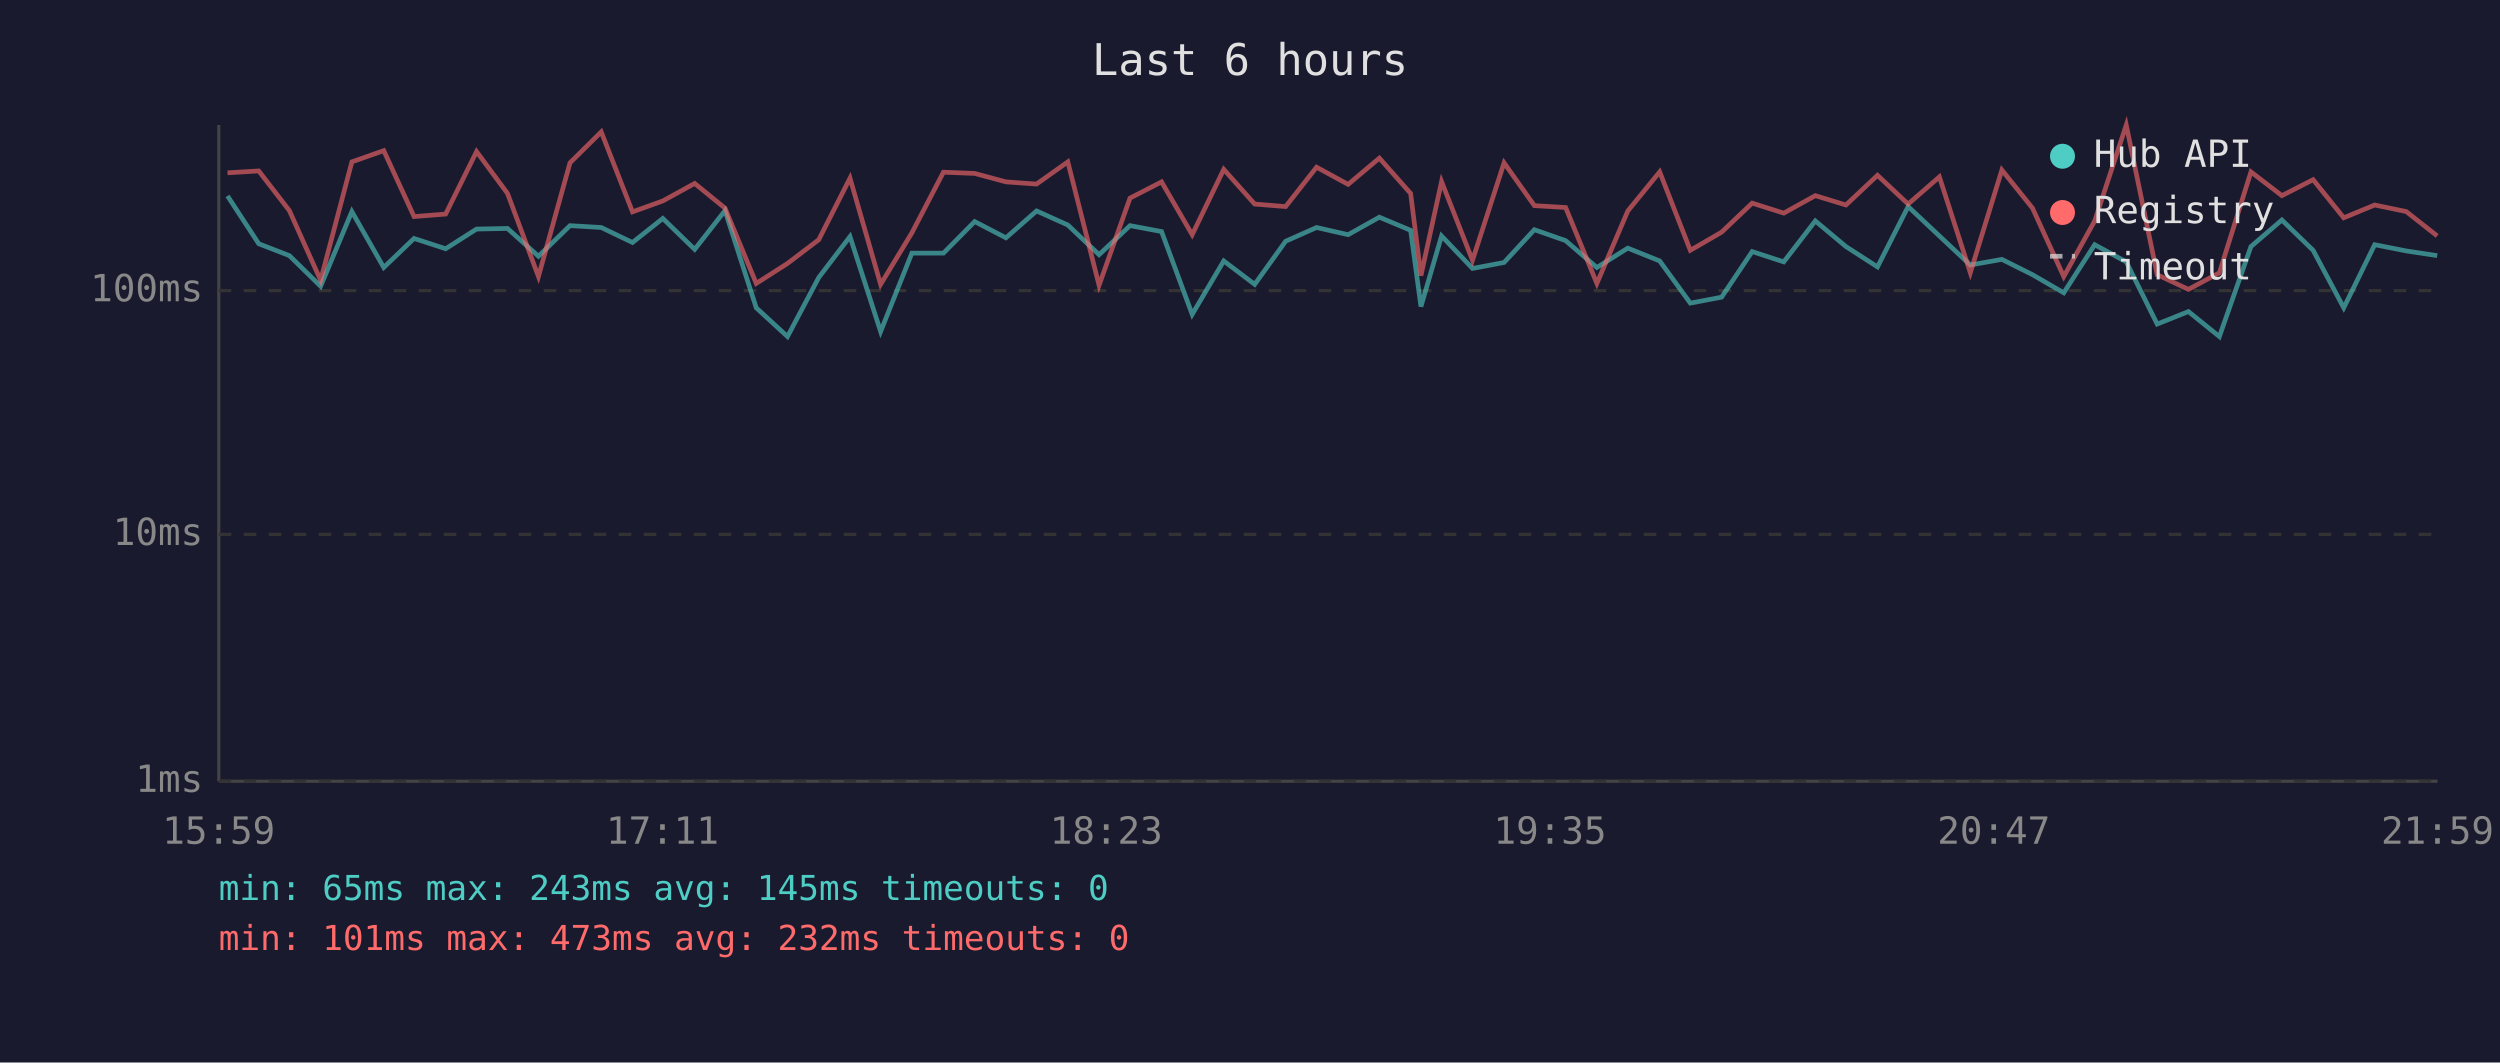
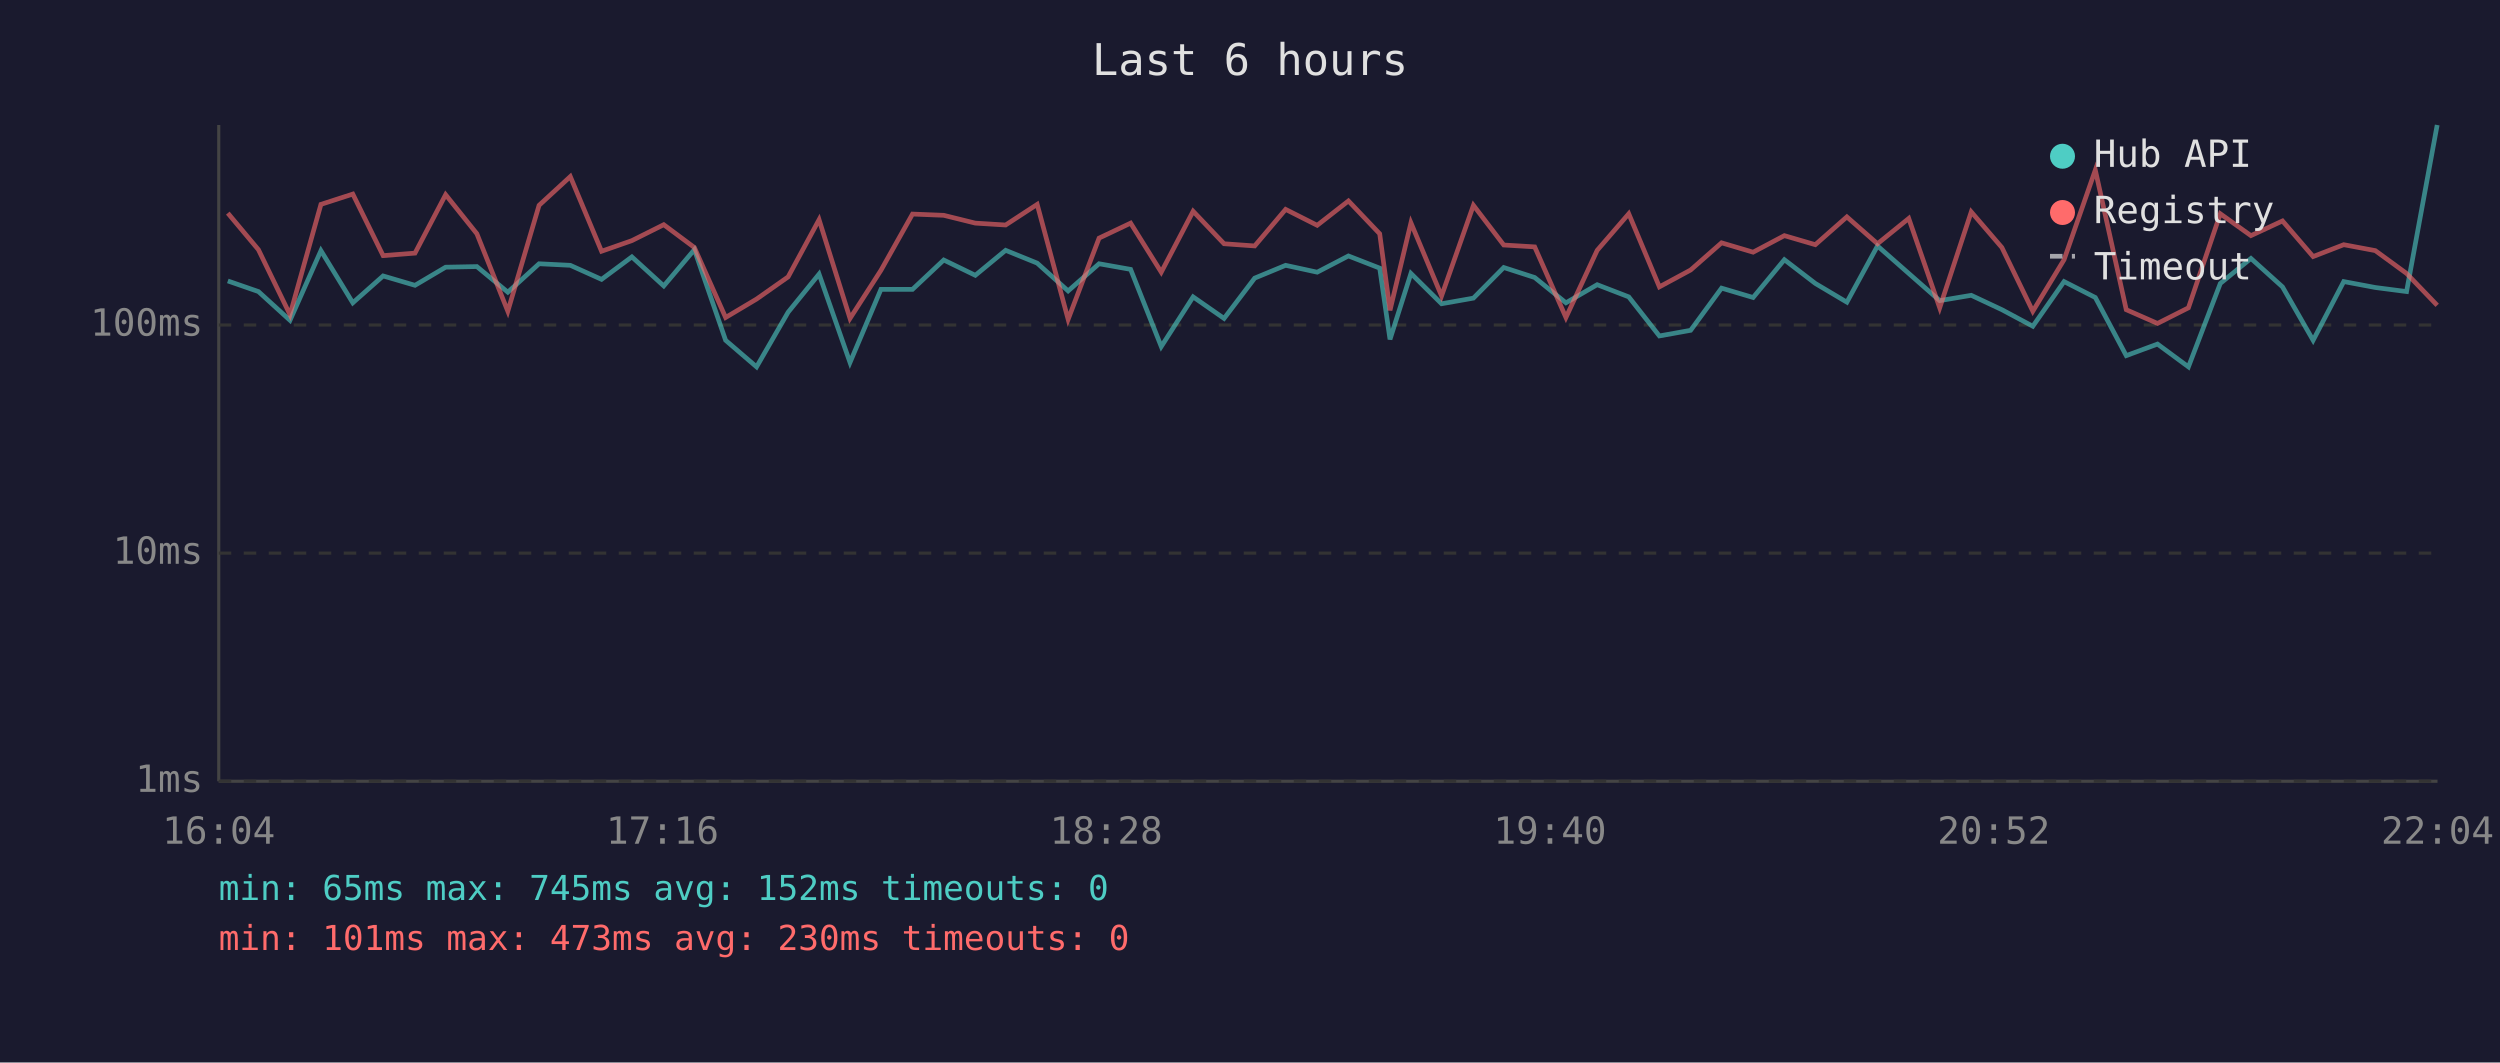
<svg xmlns="http://www.w3.org/2000/svg" viewBox="0 0 800 340" font-family="monospace" font-size="12">
  <rect width="800" height="340" fill="#1a1a2e" />
  <text x="400" y="24" fill="#e0e0e0" font-size="14" text-anchor="middle">Last 6 hours</text>
  <line x1="70" y1="40" x2="70" y2="250" stroke="#444" stroke-width="1" />
  <line x1="70" y1="250" x2="780" y2="250" stroke="#444" stroke-width="1" />
  <line x1="70" y1="250" x2="780" y2="250" stroke="#333" stroke-width="1" stroke-dasharray="4" />
  <text x="65" y="250" fill="#888" text-anchor="end" dominant-baseline="middle">1ms</text>
-   <line x1="70" y1="171" x2="780" y2="171" stroke="#333" stroke-width="1" stroke-dasharray="4" />
-   <text x="65" y="171" fill="#888" text-anchor="end" dominant-baseline="middle">10ms</text>
-   <line x1="70" y1="93" x2="780" y2="93" stroke="#333" stroke-width="1" stroke-dasharray="4" />
-   <text x="65" y="93" fill="#888" text-anchor="end" dominant-baseline="middle">100ms</text>
-   <text x="70" y="270" fill="#888" text-anchor="middle">15:59</text>
-   <text x="212" y="270" fill="#888" text-anchor="middle">17:11</text>
-   <text x="354" y="270" fill="#888" text-anchor="middle">18:23</text>
-   <text x="496" y="270" fill="#888" text-anchor="middle">19:35</text>
-   <text x="638" y="270" fill="#888" text-anchor="middle">20:47</text>
-   <text x="780" y="270" fill="#888" text-anchor="middle">21:59</text>
-   <polyline points="72.8,62.7 82.8,78.0 92.6,81.8 102.6,91.6 112.6,67.7 122.8,85.6 132.5,76.3 142.6,79.6 152.5,73.3 162.4,73.1 172.3,82.0 182.4,72.2 192.4,72.8 202.4,77.6 212.1,69.9 222.3,79.8 232.0,67.4 242.0,98.5 252.0,107.7 262.0,88.8 272.0,75.7 281.8,106.1 291.8,81.0 301.9,81.0 311.9,70.9 321.9,76.1 331.7,67.5 341.7,72.0 351.7,81.5 361.6,72.2 371.7,74.1 381.5,100.6 391.6,83.5 401.5,91.0 411.4,77.2 421.3,72.8 431.4,75.1 441.4,69.5 451.4,73.7 454.7,98.1 461.3,75.5 471.2,85.9 481.3,84.0 491.0,73.5 501.0,77.0 511.0,85.6 520.9,79.4 531.1,83.5 540.9,97.0 550.9,95.1 560.7,80.5 570.8,83.8 580.9,70.7 590.7,78.9 600.8,85.4 610.6,66.1 620.6,75.5 630.5,84.8 640.6,83.0 650.4,87.9 660.4,93.7 670.3,78.3 680.4,83.8 690.3,103.7 700.3,99.7 710.2,107.7 720.3,78.9 730.2,70.4 740.2,80.1 750.0,98.5 759.9,78.3 770.0,80.3 779.9,81.8" fill="none" stroke="#4ecdc4" stroke-width="1.5" opacity="0.6" />
-   <polyline points="72.8,55.3 82.8,54.7 92.6,67.4 102.6,89.7 112.6,51.8 122.8,48.2 132.5,69.3 142.6,68.5 152.5,48.5 162.4,61.9 172.3,88.5 182.4,52.1 192.4,42.2 202.4,67.8 212.1,64.3 222.3,58.7 232.0,66.6 242.0,90.7 252.0,84.3 262.0,76.7 272.0,57.0 281.8,91.0 291.8,74.5 301.9,55.1 311.9,55.5 321.9,58.2 331.7,58.9 341.7,51.8 351.7,91.3 361.6,63.4 371.7,58.2 381.5,75.1 391.6,54.2 401.5,65.3 411.4,66.1 421.3,53.5 431.4,59.0 441.4,50.6 451.4,61.9 454.7,88.2 461.3,58.1 471.2,83.3 481.3,52.1 491.0,65.8 501.0,66.4 511.0,90.7 520.9,67.5 531.1,55.0 540.9,80.1 550.9,74.3 560.7,65.0 570.8,68.2 580.9,62.6 590.7,65.6 600.8,56.1 610.6,65.3 620.6,56.6 630.5,87.3 640.6,54.4 650.4,66.6 660.4,88.5 670.3,70.7 680.4,40.0 690.3,87.9 700.3,92.6 710.2,87.3 720.3,55.0 730.2,62.6 740.2,57.5 750.0,69.7 759.9,65.6 770.0,67.7 779.9,75.5" fill="none" stroke="#ff6b6b" stroke-width="1.5" opacity="0.6" />
+   <line x1="70" y1="177" x2="780" y2="177" stroke="#333" stroke-width="1" stroke-dasharray="4" />
+   <text x="65" y="177" fill="#888" text-anchor="end" dominant-baseline="middle">10ms</text>
+   <line x1="70" y1="104" x2="780" y2="104" stroke="#333" stroke-width="1" stroke-dasharray="4" />
+   <text x="65" y="104" fill="#888" text-anchor="end" dominant-baseline="middle">100ms</text>
+   <text x="70" y="270" fill="#888" text-anchor="middle">16:04</text>
+   <text x="212" y="270" fill="#888" text-anchor="middle">17:16</text>
+   <text x="354" y="270" fill="#888" text-anchor="middle">18:28</text>
+   <text x="496" y="270" fill="#888" text-anchor="middle">19:40</text>
+   <text x="638" y="270" fill="#888" text-anchor="middle">20:52</text>
+   <text x="780" y="270" fill="#888" text-anchor="middle">22:04</text>
+   <polyline points="72.9,89.9 82.7,93.3 92.8,102.5 102.7,80.2 112.9,96.9 122.6,88.3 132.8,91.3 142.6,85.5 152.6,85.3 162.5,93.5 172.5,84.4 182.5,84.9 192.5,89.4 202.2,82.2 212.4,91.5 222.2,79.9 232.2,108.9 242.1,117.4 252.2,99.9 262.1,87.7 272.0,116.0 281.9,92.6 292.0,92.6 302.0,83.2 312.1,88.1 321.8,80.1 331.9,84.2 341.8,93.1 351.7,84.4 361.8,86.2 371.6,110.9 381.8,95.0 391.7,101.9 401.5,89.0 411.4,84.9 421.5,87.1 431.5,81.9 441.5,85.8 444.8,108.6 451.5,87.5 461.3,97.2 471.5,95.4 481.2,85.6 491.1,88.8 501.1,96.9 511.1,91.1 521.2,95.0 531.0,107.5 541.0,105.7 550.9,92.2 561.0,95.2 571.0,83.1 580.9,90.7 591.0,96.7 600.8,78.7 610.8,87.5 620.7,96.2 630.8,94.5 640.6,99.1 650.5,104.4 660.5,90.1 670.5,95.2 680.4,113.8 690.4,110.1 700.3,117.4 710.5,90.7 720.3,82.7 730.4,91.8 740.2,108.9 750.0,90.1 760.1,92.0 770.1,93.3 779.9,40.0" fill="none" stroke="#4ecdc4" stroke-width="1.5" opacity="0.6" />
+   <polyline points="72.9,68.2 82.7,79.9 92.8,100.7 102.7,65.4 112.9,62.1 122.6,81.8 132.8,81.0 142.6,62.3 152.6,74.8 162.5,99.6 172.5,65.7 182.5,56.5 192.5,80.4 202.2,77.0 212.4,71.9 222.2,79.2 232.2,101.6 242.1,95.7 252.2,88.6 262.1,70.3 272.0,101.9 281.9,86.5 292.0,68.5 302.0,68.9 312.1,71.4 321.8,72.0 331.9,65.4 341.8,102.2 351.7,76.2 361.8,71.4 371.6,87.1 381.8,67.6 391.7,78.0 401.5,78.7 411.4,67.0 421.5,72.1 431.5,64.3 441.5,74.8 444.8,99.3 451.5,71.3 461.3,94.7 471.5,65.7 481.2,78.4 491.1,79.0 501.1,101.6 511.1,80.1 521.2,68.4 531.0,91.8 541.0,86.4 550.9,77.7 561.0,80.7 571.0,75.4 580.9,78.3 591.0,69.4 600.8,78.0 610.8,69.9 620.7,98.5 630.8,67.8 640.6,79.2 650.5,99.6 660.5,83.1 670.5,54.4 680.4,99.1 690.4,103.5 700.3,98.5 710.5,68.4 720.3,75.4 730.4,70.7 740.2,82.1 750.0,78.3 760.1,80.2 770.1,87.5 779.9,97.7" fill="none" stroke="#ff6b6b" stroke-width="1.5" opacity="0.6" />
  <circle cx="660" cy="50" r="4" fill="#4ecdc4" />
  <text x="670" y="50" fill="#e0e0e0" dominant-baseline="middle">Hub API</text>
  <circle cx="660" cy="68" r="4" fill="#ff6b6b" />
  <text x="670" y="68" fill="#e0e0e0" dominant-baseline="middle">Registry</text>
  <line x1="656" y1="82" x2="664" y2="82" stroke="#e0e0e0" stroke-width="1.5" stroke-dasharray="4,3" opacity="0.7" />
  <text x="670" y="86" fill="#e0e0e0" dominant-baseline="middle">Timeout</text>
-   <text x="70" y="288" fill="#4ecdc4" font-size="11">min: 65ms  max: 243ms  avg: 145ms  timeouts: 0</text>
-   <text x="70" y="304" fill="#ff6b6b" font-size="11">min: 101ms  max: 473ms  avg: 232ms  timeouts: 0</text>
+   <text x="70" y="288" fill="#4ecdc4" font-size="11">min: 65ms  max: 745ms  avg: 152ms  timeouts: 0</text>
+   <text x="70" y="304" fill="#ff6b6b" font-size="11">min: 101ms  max: 473ms  avg: 230ms  timeouts: 0</text>
</svg>
